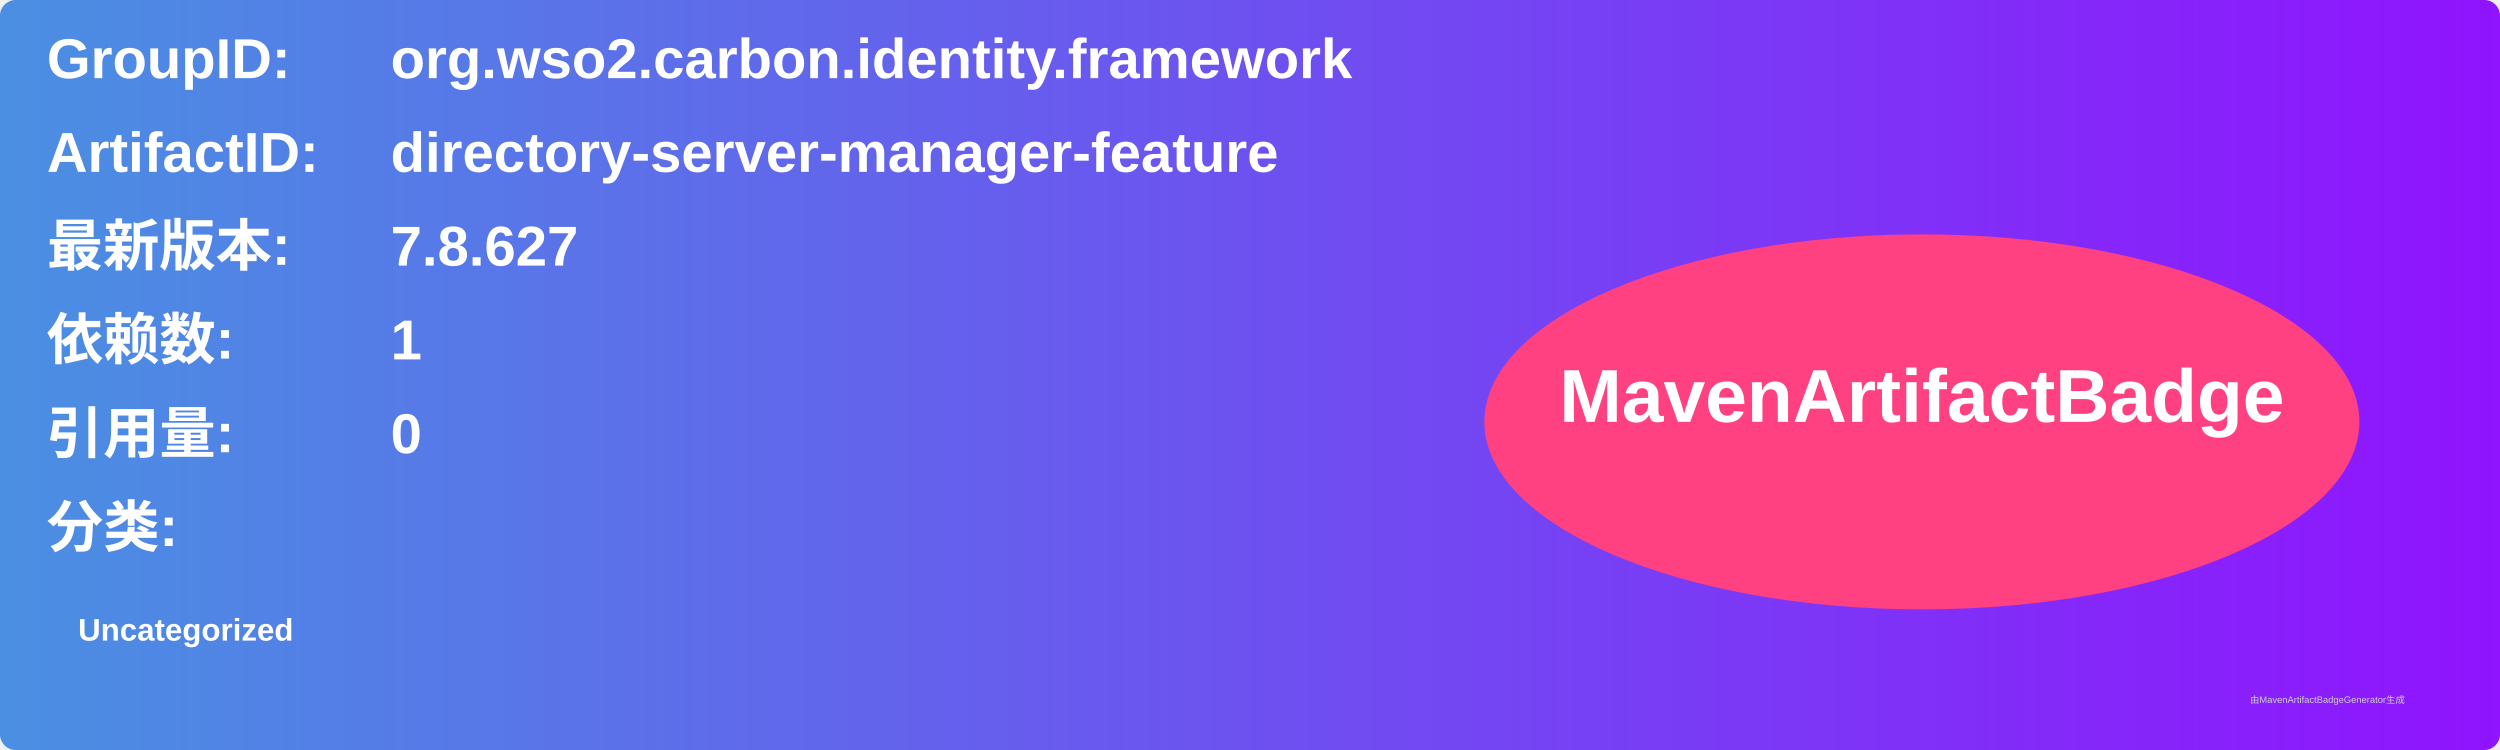
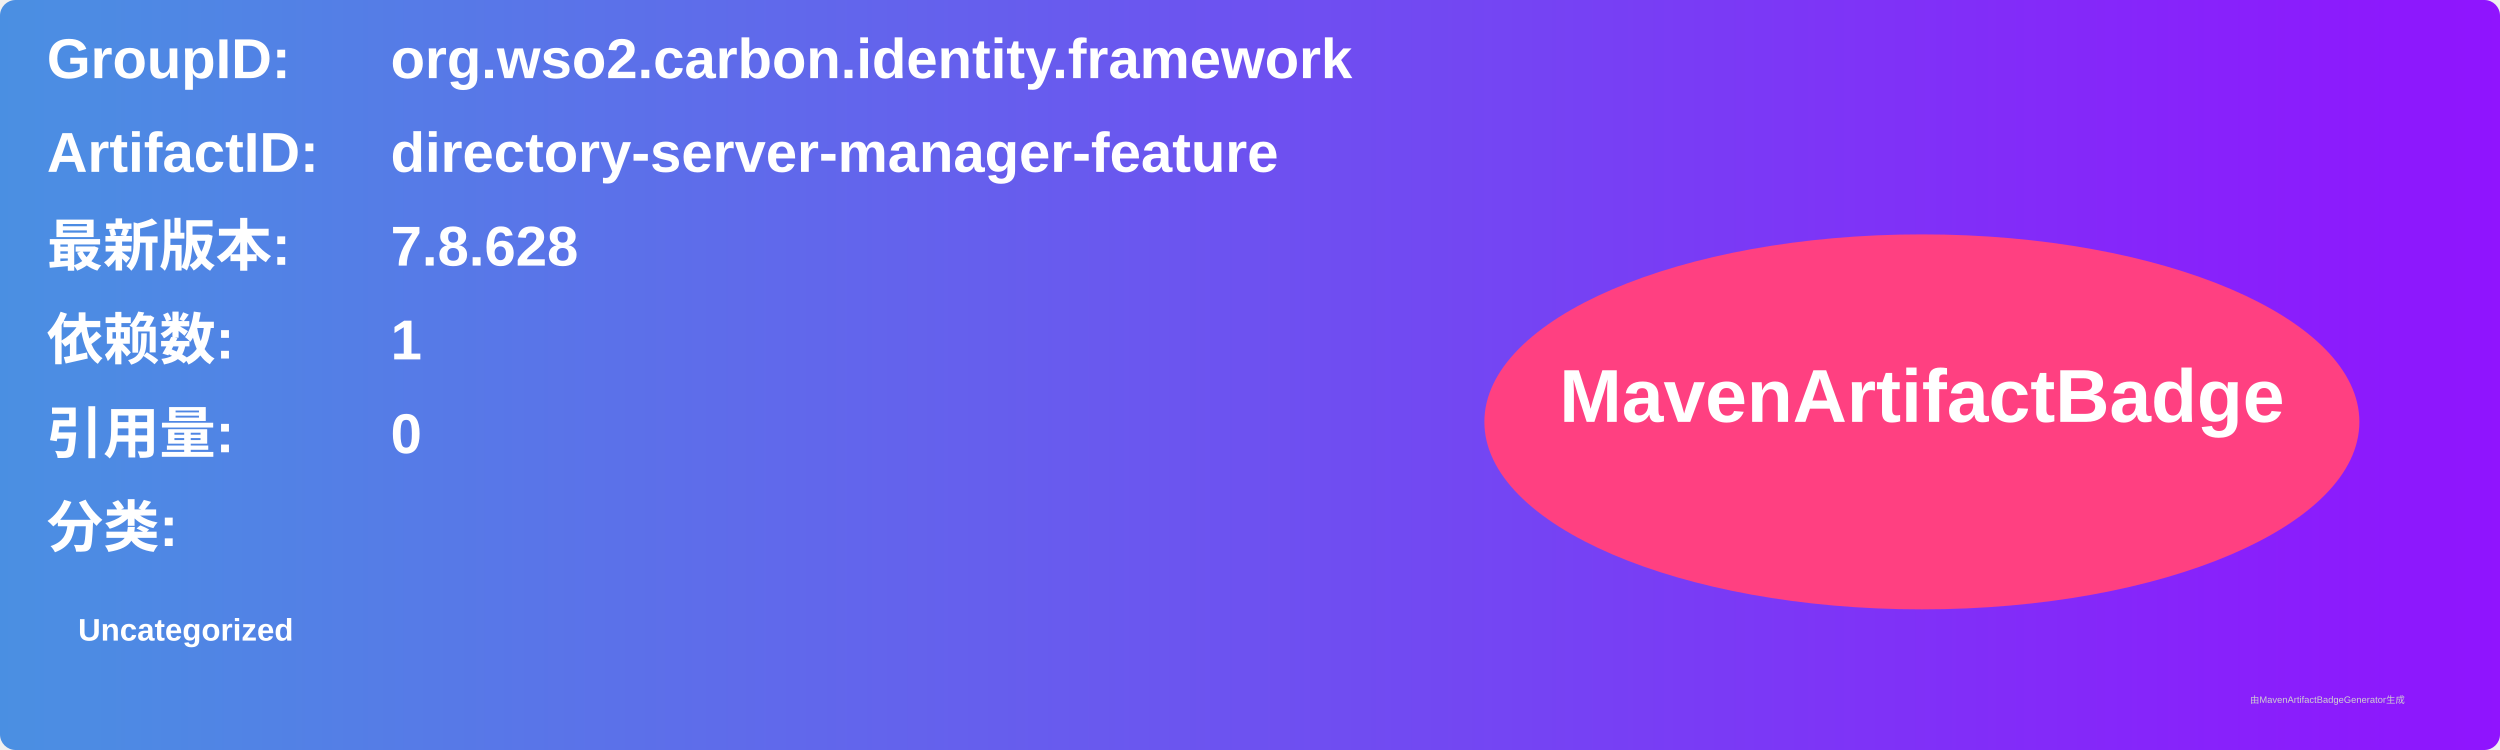
<svg xmlns="http://www.w3.org/2000/svg" width="800" height="240" viewBox="0 0 800 240">
  <linearGradient id="grad" x1="0%" y1="0%" x2="100%" y2="0%">
    <stop offset="0%" stop-color="#4a90e2" />
    <stop offset="100%" stop-color="#9013fe" />
  </linearGradient>
  <rect width="100%" height="100%" rx="5" ry="5" fill="url(#grad)" />
  <g transform="translate(15, 15)">
    <text x="0" y="10" font-family="Arial" font-size="18" fill="white" font-weight="bold" width="260">GroupID:</text>
    <text x="110" y="10" font-family="Arial" font-size="18" fill="white" font-weight="bold" width="460">org.wso2.carbon.identity.framework</text>
    <text x="0" y="40" font-family="Arial" font-size="18" fill="white" font-weight="bold" width="260">ArtifactID:</text>
    <text x="110" y="40" font-family="Arial" font-size="18" fill="white" font-weight="bold" width="460">directory-server-manager-feature</text>
    <text x="0" y="70" font-family="Arial" font-size="18" fill="white" font-weight="bold">最新版本:</text>
    <text x="110" y="70" font-family="Arial" font-size="18" fill="white" font-weight="bold">
-       <tspan font-weight="bold">7.8.627</tspan>
+       <tspan font-weight="bold">7.8.628</tspan>
    </text>
    <text x="0" y="100" font-family="Arial" font-size="18" fill="white" font-weight="bold">依赖数: </text>
    <text x="110" y="100" font-family="Arial" font-size="18" fill="white">
      <tspan font-weight="bold">1</tspan>
    </text>
    <text x="0" y="130" font-family="Arial" font-size="18" fill="white" font-weight="bold">引用量: </text>
    <text x="110" y="130" font-family="Arial" font-size="18" fill="white">
      <tspan font-weight="bold">0</tspan>
    </text>
    <text x="0" y="160" font-family="Arial" font-size="18" fill="white" font-weight="bold">分类:</text>
    <text x="10" y="190" font-family="Arial" font-size="10" fill="white">
      <tspan font-weight="bold">Uncategorized</tspan>
    </text>
    <ellipse cx="600" cy="120" rx="140" ry="60" fill="#ff4081" />
    <text x="600" y="120" text-anchor="middle" font-family="Arial" font-size="24" fill="white" font-weight="bold">MavenArtifactBadge</text>
  </g>
  <text x="720" y="225" font-family="Arial" font-size="3" fill="#d0d0d0">由MavenArtifactBadgeGenerator生成</text>
</svg>
